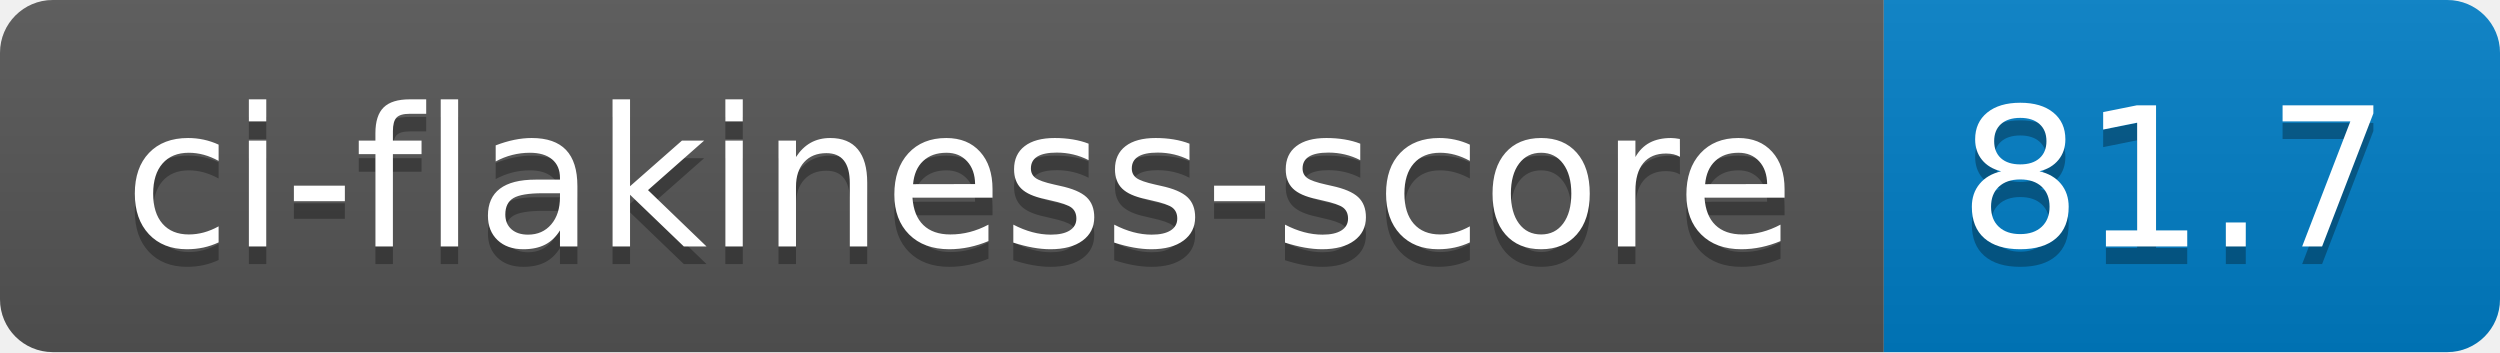
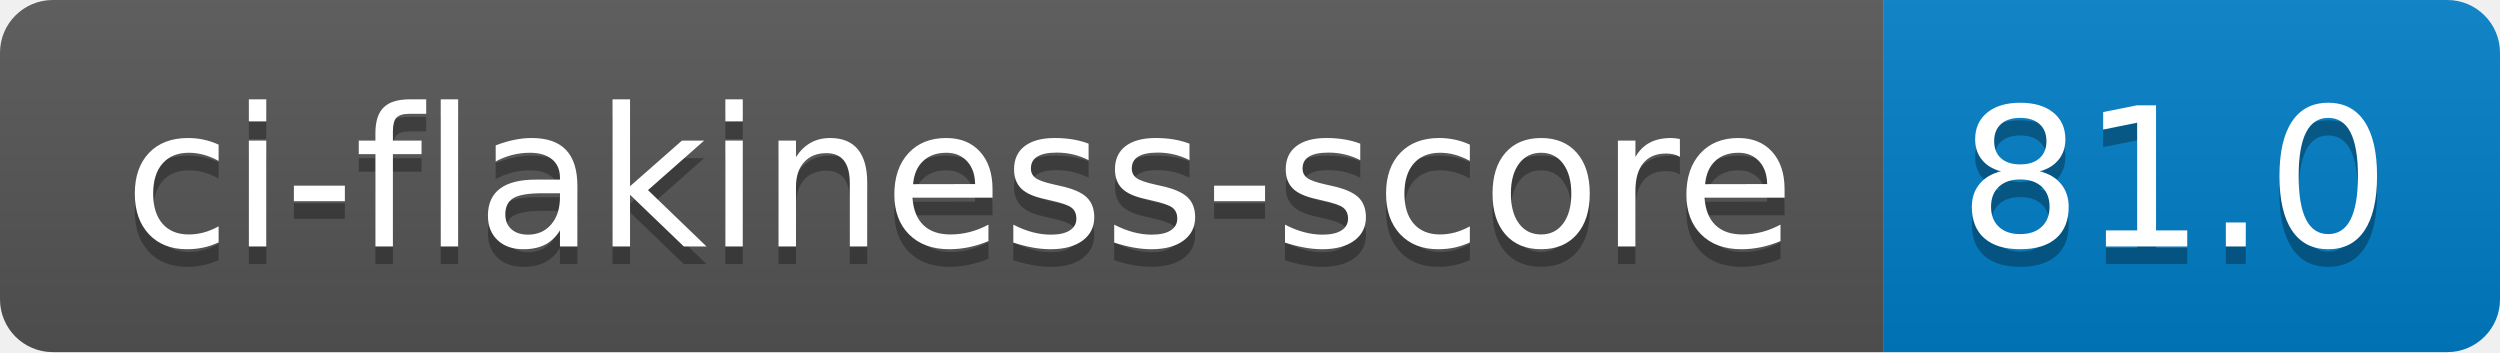
- <svg xmlns="http://www.w3.org/2000/svg" width="142" height="20" role="img" aria-label="ci-flakiness-score: 81.7">
+ <svg xmlns="http://www.w3.org/2000/svg" width="142" height="20" role="img" aria-label="ci-flakiness-score: 81.0">
  <linearGradient id="s" x2="0" y2="100%">
    <stop offset="0" stop-color="#bbb" stop-opacity=".1" />
    <stop offset="1" stop-opacity=".1" />
  </linearGradient>
  <clipPath id="r">
    <rect width="142" height="20" rx="3" fill="#fff" />
  </clipPath>
  <g clip-path="url(#r)">
    <rect width="107" height="20" fill="#555" />
    <rect x="107" width="35" height="20" fill="#007ec6" />
    <rect width="142" height="20" fill="url(#s)" />
  </g>
  <g fill="#fff" text-anchor="middle" font-family="Verdana,Geneva,DejaVu Sans,sans-serif" text-rendering="geometricPrecision" font-size="110">
    <text aria-hidden="true" x="545" y="150" fill="#010101" fill-opacity=".3" transform="scale(.1)" textLength="970">ci-flakiness-score</text>
    <text x="545" y="140" transform="scale(.1)" fill="#fff" textLength="970">ci-flakiness-score</text>
-     <text aria-hidden="true" x="1235" y="150" fill="#010101" fill-opacity=".3" transform="scale(.1)" textLength="250">81.7</text>
-     <text x="1235" y="140" transform="scale(.1)" fill="#fff" textLength="250">81.7</text>
+     <text aria-hidden="true" x="1235" y="150" fill="#010101" fill-opacity=".3" transform="scale(.1)" textLength="250">81.0</text>
+     <text x="1235" y="140" transform="scale(.1)" fill="#fff" textLength="250">81.0</text>
  </g>
</svg>
